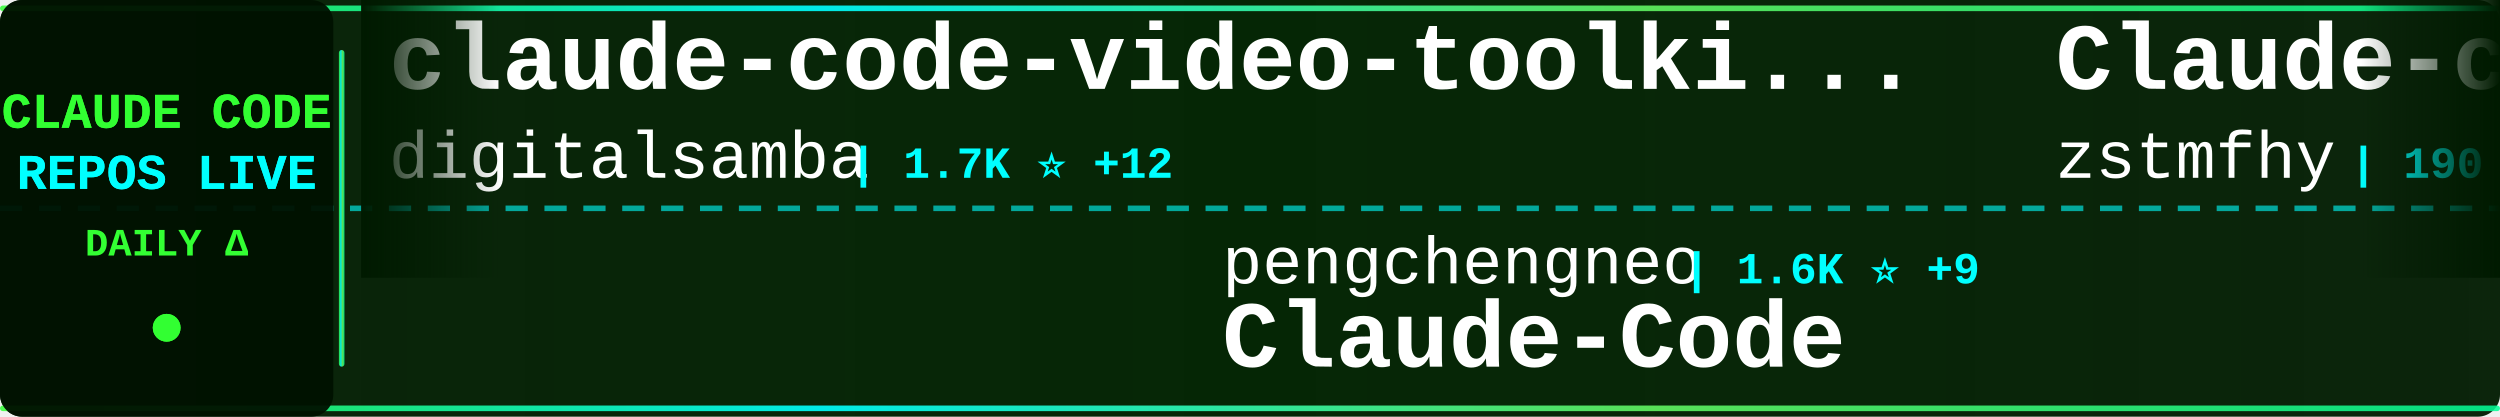
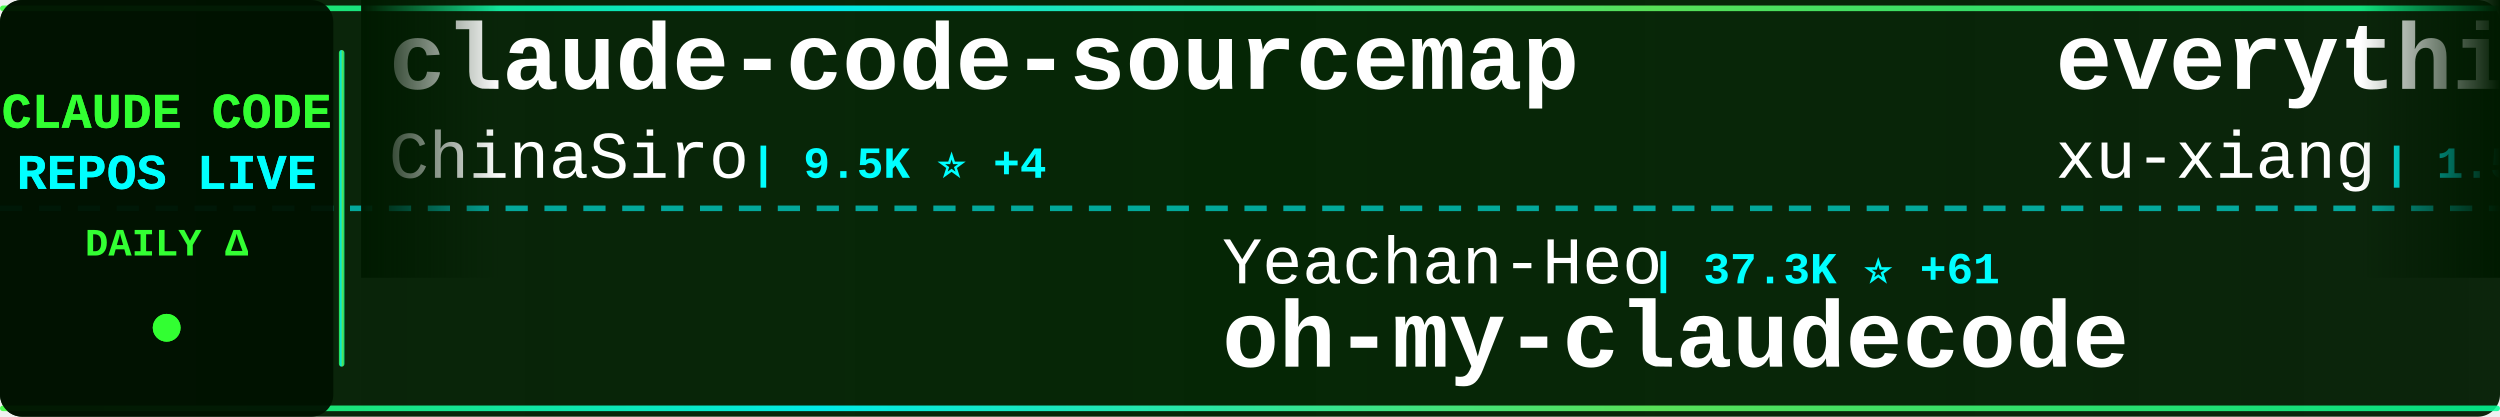
<svg xmlns="http://www.w3.org/2000/svg" width="900" height="150">
  <defs>
    <linearGradient id="tickerBg" x1="0%" y1="0%" x2="100%" y2="0%">
      <stop offset="0%" style="stop-color:#001a00;stop-opacity:0.95" />
      <stop offset="50%" style="stop-color:#002200;stop-opacity:0.98" />
      <stop offset="100%" style="stop-color:#001a00;stop-opacity:0.95" />
    </linearGradient>
    <linearGradient id="borderGrad" x1="0%" y1="0%" x2="100%" y2="0%">
      <stop offset="0%" style="stop-color:#33ff33;stop-opacity:0.85">
        <animate attributeName="stop-opacity" values="0.85;1;0.85" dur="2s" repeatCount="indefinite" />
      </stop>
      <stop offset="33%" style="stop-color:#00ffff;stop-opacity:0.9">
        <animate attributeName="stop-opacity" values="0.9;1;0.9" dur="2.2s" repeatCount="indefinite" />
      </stop>
      <stop offset="66%" style="stop-color:#66ff66;stop-opacity:0.85">
        <animate attributeName="stop-opacity" values="0.85;1;0.85" dur="1.8s" repeatCount="indefinite" />
      </stop>
      <stop offset="100%" style="stop-color:#00ff99;stop-opacity:0.85">
        <animate attributeName="stop-opacity" values="0.85;1;0.85" dur="2s" repeatCount="indefinite" />
      </stop>
    </linearGradient>
    <filter id="textGlow">
      <feGaussianBlur stdDeviation="0.1" result="coloredBlur" />
      <feMerge>
        <feMergeNode in="coloredBlur" />
        <feMergeNode in="SourceGraphic" />
      </feMerge>
    </filter>
    <filter id="metricGlow">
      <feGaussianBlur stdDeviation="0.2" result="coloredBlur" />
      <feMerge>
        <feMergeNode in="coloredBlur" />
        <feMergeNode in="SourceGraphic" />
      </feMerge>
    </filter>
    <linearGradient id="leftFade" x1="0%" y1="0%" x2="100%" y2="0%">
      <stop offset="0%" style="stop-color:#001a00;stop-opacity:1" />
      <stop offset="100%" style="stop-color:#001a00;stop-opacity:0" />
    </linearGradient>
    <linearGradient id="rightFade" x1="0%" y1="0%" x2="100%" y2="0%">
      <stop offset="0%" style="stop-color:#001a00;stop-opacity:0" />
      <stop offset="100%" style="stop-color:#001a00;stop-opacity:1" />
    </linearGradient>
  </defs>
  <rect width="900" height="150" fill="url(#tickerBg)" rx="8" />
  <rect x="0" y="2" width="900" height="2" fill="url(#borderGrad)" rx="1" />
  <rect x="0" y="146" width="900" height="2" fill="url(#borderGrad)" rx="1" />
  <line x1="0" y1="75" x2="900" y2="75" stroke="#00ffff" stroke-width="2" stroke-dasharray="8 6" opacity="0.6" />
  <rect x="0" y="0" width="120" height="150" fill="#001100" opacity="0.95" rx="8" />
  <text x="60" y="46" font-family="'Courier New', monospace" font-size="18" font-weight="bold" fill="#33ff33" text-anchor="middle" filter="url(#textGlow)">
    CLAUDE CODE
  </text>
  <text x="60" y="68" font-family="'Courier New', monospace" font-size="18" font-weight="bold" fill="#00ffff" text-anchor="middle" filter="url(#textGlow)">
    REPOS LIVE
  </text>
  <text x="60" y="92" font-family="'Courier New', monospace" font-size="14" font-weight="bold" fill="#33ff33" text-anchor="middle">
    DAILY Δ
  </text>
  <circle cx="60" cy="118" r="5" fill="#33ff33" filter="url(#metricGlow)">
    <animate attributeName="r" values="4;6;4" dur="1.5s" repeatCount="indefinite" />
    <animate attributeName="opacity" values="0.6;1;0.6" dur="1.5s" repeatCount="indefinite" />
  </circle>
  <rect x="122" y="18" width="2" height="114" fill="url(#borderGrad)" rx="1" />
  <clipPath id="tickerClip">
    <rect x="130" y="0" width="770" height="150" />
  </clipPath>
  <g clip-path="url(#tickerClip)">
    <g id="tickerItems">
      <animateTransform attributeName="transform" attributeType="XML" type="translate" from="0 0" to="-3000 0" dur="54s" repeatCount="indefinite" />
      <g transform="translate(0, 0)">
-         <text x="140" y="32" font-family="'Courier New', monospace" font-size="34" font-weight="bold" fill="#ffffff">claude-code-video-toolki...</text>
-         <text x="140" y="64" font-family="'Courier New', monospace" font-size="24" font-weight="normal" fill="#ffffff" opacity="1.0">digitalsamba</text>
-         <text x="306" y="64" font-family="'Courier New', monospace" font-size="16" font-weight="bold" fill="#00ffff"> | 1.7K ⭐ +12</text>
+         <text x="140" y="32" font-family="'Courier New', monospace" font-size="34" font-weight="bold" fill="#ffffff">claude-code-sourcemap</text>
+         <text x="140" y="64" font-family="'Courier New', monospace" font-size="24" font-weight="normal" fill="#ffffff" opacity="1.0">ChinaSiro</text>
+         <text x="270" y="64" font-family="'Courier New', monospace" font-size="16" font-weight="bold" fill="#00ffff"> | 9.5K ⭐ +4</text>
      </g>
      <g transform="translate(300, 0)">
-         <text x="140" y="102" font-family="'Courier New', monospace" font-size="24" font-weight="normal" fill="#ffffff" opacity="1.0">pengchengneo</text>
-         <text x="306" y="102" font-family="'Courier New', monospace" font-size="16" font-weight="bold" fill="#00ffff"> | 1.6K ⭐ +9</text>
-         <text x="140" y="132" font-family="'Courier New', monospace" font-size="34" font-weight="bold" fill="#ffffff">Claude-Code</text>
+         <text x="140" y="102" font-family="'Courier New', monospace" font-size="24" font-weight="normal" fill="#ffffff" opacity="1.0">Yeachan-Heo</text>
+         <text x="294" y="102" font-family="'Courier New', monospace" font-size="16" font-weight="bold" fill="#00ffff"> | 37.3K ⭐ +61</text>
+         <text x="140" y="132" font-family="'Courier New', monospace" font-size="34" font-weight="bold" fill="#ffffff">oh-my-claudecode</text>
      </g>
      <g transform="translate(600, 0)">
-         <text x="140" y="32" font-family="'Courier New', monospace" font-size="34" font-weight="bold" fill="#ffffff">Claude-code</text>
-         <text x="140" y="64" font-family="'Courier New', monospace" font-size="24" font-weight="normal" fill="#ffffff" opacity="1.0">zstmfhy</text>
-         <text x="246" y="64" font-family="'Courier New', monospace" font-size="16" font-weight="bold" fill="#00ffff"> | 190 ⭐</text>
-       </g>
-       <g transform="translate(900, 0)">
-         <text x="140" y="102" font-family="'Courier New', monospace" font-size="24" font-weight="normal" fill="#ffffff" opacity="1.0">davila7</text>
-         <text x="246" y="102" font-family="'Courier New', monospace" font-size="16" font-weight="bold" fill="#00ffff"> | 28.4K ⭐ +26</text>
-         <text x="140" y="132" font-family="'Courier New', monospace" font-size="34" font-weight="bold" fill="#ffffff">claude-code-templates</text>
-       </g>
-       <g transform="translate(1200, 0)">
        <text x="140" y="32" font-family="'Courier New', monospace" font-size="34" font-weight="bold" fill="#ffffff">everything-claude-code-z...</text>
        <text x="140" y="64" font-family="'Courier New', monospace" font-size="24" font-weight="normal" fill="#ffffff" opacity="1.0">xu-xiang</text>
        <text x="258" y="64" font-family="'Courier New', monospace" font-size="16" font-weight="bold" fill="#00ffff"> | 1.5K ⭐ +14</text>
      </g>
+       <g transform="translate(900, 0)">
+         <text x="140" y="102" font-family="'Courier New', monospace" font-size="24" font-weight="normal" fill="#ffffff" opacity="1.0">Maciek-roboblog</text>
+         <text x="342" y="102" font-family="'Courier New', monospace" font-size="16" font-weight="bold" fill="#00ffff"> | 8.3K ⭐ +21</text>
+         <text x="140" y="132" font-family="'Courier New', monospace" font-size="34" font-weight="bold" fill="#ffffff">Claude-Code-Usage-Monito...</text>
+       </g>
+       <g transform="translate(1200, 0)">
+         <text x="140" y="32" font-family="'Courier New', monospace" font-size="34" font-weight="bold" fill="#ffffff">sc-claude-code-files</text>
+         <text x="140" y="64" font-family="'Courier New', monospace" font-size="24" font-weight="normal" fill="#ffffff" opacity="1.0">https-deeplearning-ai</text>
+         <text x="414" y="64" font-family="'Courier New', monospace" font-size="16" font-weight="bold" fill="#00ffff"> | 533 ⭐</text>
+       </g>
      <g transform="translate(1500, 0)">
-         <text x="140" y="102" font-family="'Courier New', monospace" font-size="24" font-weight="normal" fill="#ffffff" opacity="1.0">kodu-ai</text>
-         <text x="246" y="102" font-family="'Courier New', monospace" font-size="16" font-weight="bold" fill="#00ffff"> | 5.3K ⭐</text>
-         <text x="140" y="132" font-family="'Courier New', monospace" font-size="34" font-weight="bold" fill="#ffffff">claude-coder</text>
+         <text x="140" y="102" font-family="'Courier New', monospace" font-size="24" font-weight="normal" fill="#ffffff" opacity="1.0">lintsinghua</text>
+         <text x="294" y="102" font-family="'Courier New', monospace" font-size="16" font-weight="bold" fill="#00ffff"> | 3.8K ⭐ +9</text>
+         <text x="140" y="132" font-family="'Courier New', monospace" font-size="34" font-weight="bold" fill="#ffffff">claude-code-book</text>
      </g>
      <g transform="translate(1800, 0)">
-         <text x="140" y="32" font-family="'Courier New', monospace" font-size="34" font-weight="bold" fill="#ffffff">Claude-code</text>
-         <text x="140" y="64" font-family="'Courier New', monospace" font-size="24" font-weight="normal" fill="#ffffff" opacity="1.0">fazxes</text>
-         <text x="234" y="64" font-family="'Courier New', monospace" font-size="16" font-weight="bold" fill="#00ffff"> | 223 ⭐</text>
+         <text x="140" y="32" font-family="'Courier New', monospace" font-size="34" font-weight="bold" fill="#ffffff">claude-code-guide</text>
+         <text x="140" y="64" font-family="'Courier New', monospace" font-size="24" font-weight="normal" fill="#ffffff" opacity="1.0">Cranot</text>
+         <text x="234" y="64" font-family="'Courier New', monospace" font-size="16" font-weight="bold" fill="#00ffff"> | 2.8K ⭐ +1</text>
      </g>
      <g transform="translate(2100, 0)">
-         <text x="140" y="102" font-family="'Courier New', monospace" font-size="24" font-weight="normal" fill="#ffffff" opacity="1.0">Alishahryar1</text>
-         <text x="306" y="102" font-family="'Courier New', monospace" font-size="16" font-weight="bold" fill="#00ffff"> | 38.2K ⭐ +270</text>
-         <text x="140" y="132" font-family="'Courier New', monospace" font-size="34" font-weight="bold" fill="#ffffff">free-claude-code</text>
+         <text x="140" y="102" font-family="'Courier New', monospace" font-size="24" font-weight="normal" fill="#ffffff" opacity="1.0">pedrohcgs</text>
+         <text x="270" y="102" font-family="'Courier New', monospace" font-size="16" font-weight="bold" fill="#00ffff"> | 1.3K ⭐ +6</text>
+         <text x="140" y="132" font-family="'Courier New', monospace" font-size="34" font-weight="bold" fill="#ffffff">claude-code-my-workflow</text>
      </g>
      <g transform="translate(2400, 0)">
-         <text x="140" y="32" font-family="'Courier New', monospace" font-size="34" font-weight="bold" fill="#ffffff">claude-code-local</text>
-         <text x="140" y="64" font-family="'Courier New', monospace" font-size="24" font-weight="normal" fill="#ffffff" opacity="1.0">nicedreamzapp</text>
-         <text x="318" y="64" font-family="'Courier New', monospace" font-size="16" font-weight="bold" fill="#00ffff"> | 2.9K ⭐ +8</text>
+         <text x="140" y="32" font-family="'Courier New', monospace" font-size="34" font-weight="bold" fill="#ffffff">ClaudeCodeAgents</text>
+         <text x="140" y="64" font-family="'Courier New', monospace" font-size="24" font-weight="normal" fill="#ffffff" opacity="1.0">darcyegb</text>
+         <text x="258" y="64" font-family="'Courier New', monospace" font-size="16" font-weight="bold" fill="#00ffff"> | 742 ⭐ +3</text>
      </g>
      <g transform="translate(2700, 0)">
-         <text x="140" y="102" font-family="'Courier New', monospace" font-size="24" font-weight="normal" fill="#ffffff" opacity="1.0">JrCx7scC</text>
-         <text x="258" y="102" font-family="'Courier New', monospace" font-size="16" font-weight="bold" fill="#00ffff"> | 371 ⭐</text>
-         <text x="140" y="132" font-family="'Courier New', monospace" font-size="34" font-weight="bold" fill="#ffffff">claude-code-source</text>
+         <text x="140" y="102" font-family="'Courier New', monospace" font-size="24" font-weight="normal" fill="#ffffff" opacity="1.0">zebbern</text>
+         <text x="246" y="102" font-family="'Courier New', monospace" font-size="16" font-weight="bold" fill="#00ffff"> | 4.4K ⭐ +3</text>
+         <text x="140" y="132" font-family="'Courier New', monospace" font-size="34" font-weight="bold" fill="#ffffff">claude-code-guide</text>
      </g>
      <g transform="translate(3000, 0)">
-         <text x="140" y="32" font-family="'Courier New', monospace" font-size="34" font-weight="bold" fill="#ffffff">claude-code-video-toolki...</text>
-         <text x="140" y="64" font-family="'Courier New', monospace" font-size="24" font-weight="normal" fill="#ffffff" opacity="1.0">digitalsamba</text>
-         <text x="306" y="64" font-family="'Courier New', monospace" font-size="16" font-weight="bold" fill="#00ffff"> | 1.7K ⭐ +12</text>
+         <text x="140" y="32" font-family="'Courier New', monospace" font-size="34" font-weight="bold" fill="#ffffff">claude-code-sourcemap</text>
+         <text x="140" y="64" font-family="'Courier New', monospace" font-size="24" font-weight="normal" fill="#ffffff" opacity="1.0">ChinaSiro</text>
+         <text x="270" y="64" font-family="'Courier New', monospace" font-size="16" font-weight="bold" fill="#00ffff"> | 9.5K ⭐ +4</text>
      </g>
      <g transform="translate(3300, 0)">
-         <text x="140" y="102" font-family="'Courier New', monospace" font-size="24" font-weight="normal" fill="#ffffff" opacity="1.0">pengchengneo</text>
-         <text x="306" y="102" font-family="'Courier New', monospace" font-size="16" font-weight="bold" fill="#00ffff"> | 1.6K ⭐ +9</text>
-         <text x="140" y="132" font-family="'Courier New', monospace" font-size="34" font-weight="bold" fill="#ffffff">Claude-Code</text>
+         <text x="140" y="102" font-family="'Courier New', monospace" font-size="24" font-weight="normal" fill="#ffffff" opacity="1.0">Yeachan-Heo</text>
+         <text x="294" y="102" font-family="'Courier New', monospace" font-size="16" font-weight="bold" fill="#00ffff"> | 37.3K ⭐ +61</text>
+         <text x="140" y="132" font-family="'Courier New', monospace" font-size="34" font-weight="bold" fill="#ffffff">oh-my-claudecode</text>
      </g>
      <g transform="translate(3600, 0)">
-         <text x="140" y="32" font-family="'Courier New', monospace" font-size="34" font-weight="bold" fill="#ffffff">Claude-code</text>
-         <text x="140" y="64" font-family="'Courier New', monospace" font-size="24" font-weight="normal" fill="#ffffff" opacity="1.0">zstmfhy</text>
-         <text x="246" y="64" font-family="'Courier New', monospace" font-size="16" font-weight="bold" fill="#00ffff"> | 190 ⭐</text>
+         <text x="140" y="32" font-family="'Courier New', monospace" font-size="34" font-weight="bold" fill="#ffffff">everything-claude-code-z...</text>
+         <text x="140" y="64" font-family="'Courier New', monospace" font-size="24" font-weight="normal" fill="#ffffff" opacity="1.0">xu-xiang</text>
+         <text x="258" y="64" font-family="'Courier New', monospace" font-size="16" font-weight="bold" fill="#00ffff"> | 1.5K ⭐ +14</text>
      </g>
      <g transform="translate(3900, 0)">
-         <text x="140" y="102" font-family="'Courier New', monospace" font-size="24" font-weight="normal" fill="#ffffff" opacity="1.0">davila7</text>
-         <text x="246" y="102" font-family="'Courier New', monospace" font-size="16" font-weight="bold" fill="#00ffff"> | 28.4K ⭐ +26</text>
-         <text x="140" y="132" font-family="'Courier New', monospace" font-size="34" font-weight="bold" fill="#ffffff">claude-code-templates</text>
+         <text x="140" y="102" font-family="'Courier New', monospace" font-size="24" font-weight="normal" fill="#ffffff" opacity="1.0">Maciek-roboblog</text>
+         <text x="342" y="102" font-family="'Courier New', monospace" font-size="16" font-weight="bold" fill="#00ffff"> | 8.3K ⭐ +21</text>
+         <text x="140" y="132" font-family="'Courier New', monospace" font-size="34" font-weight="bold" fill="#ffffff">Claude-Code-Usage-Monito...</text>
      </g>
    </g>
  </g>
  <rect x="130" y="0" width="50" height="100" fill="url(#leftFade)" />
  <rect x="850" y="0" width="50" height="100" fill="url(#rightFade)" />
</svg>
